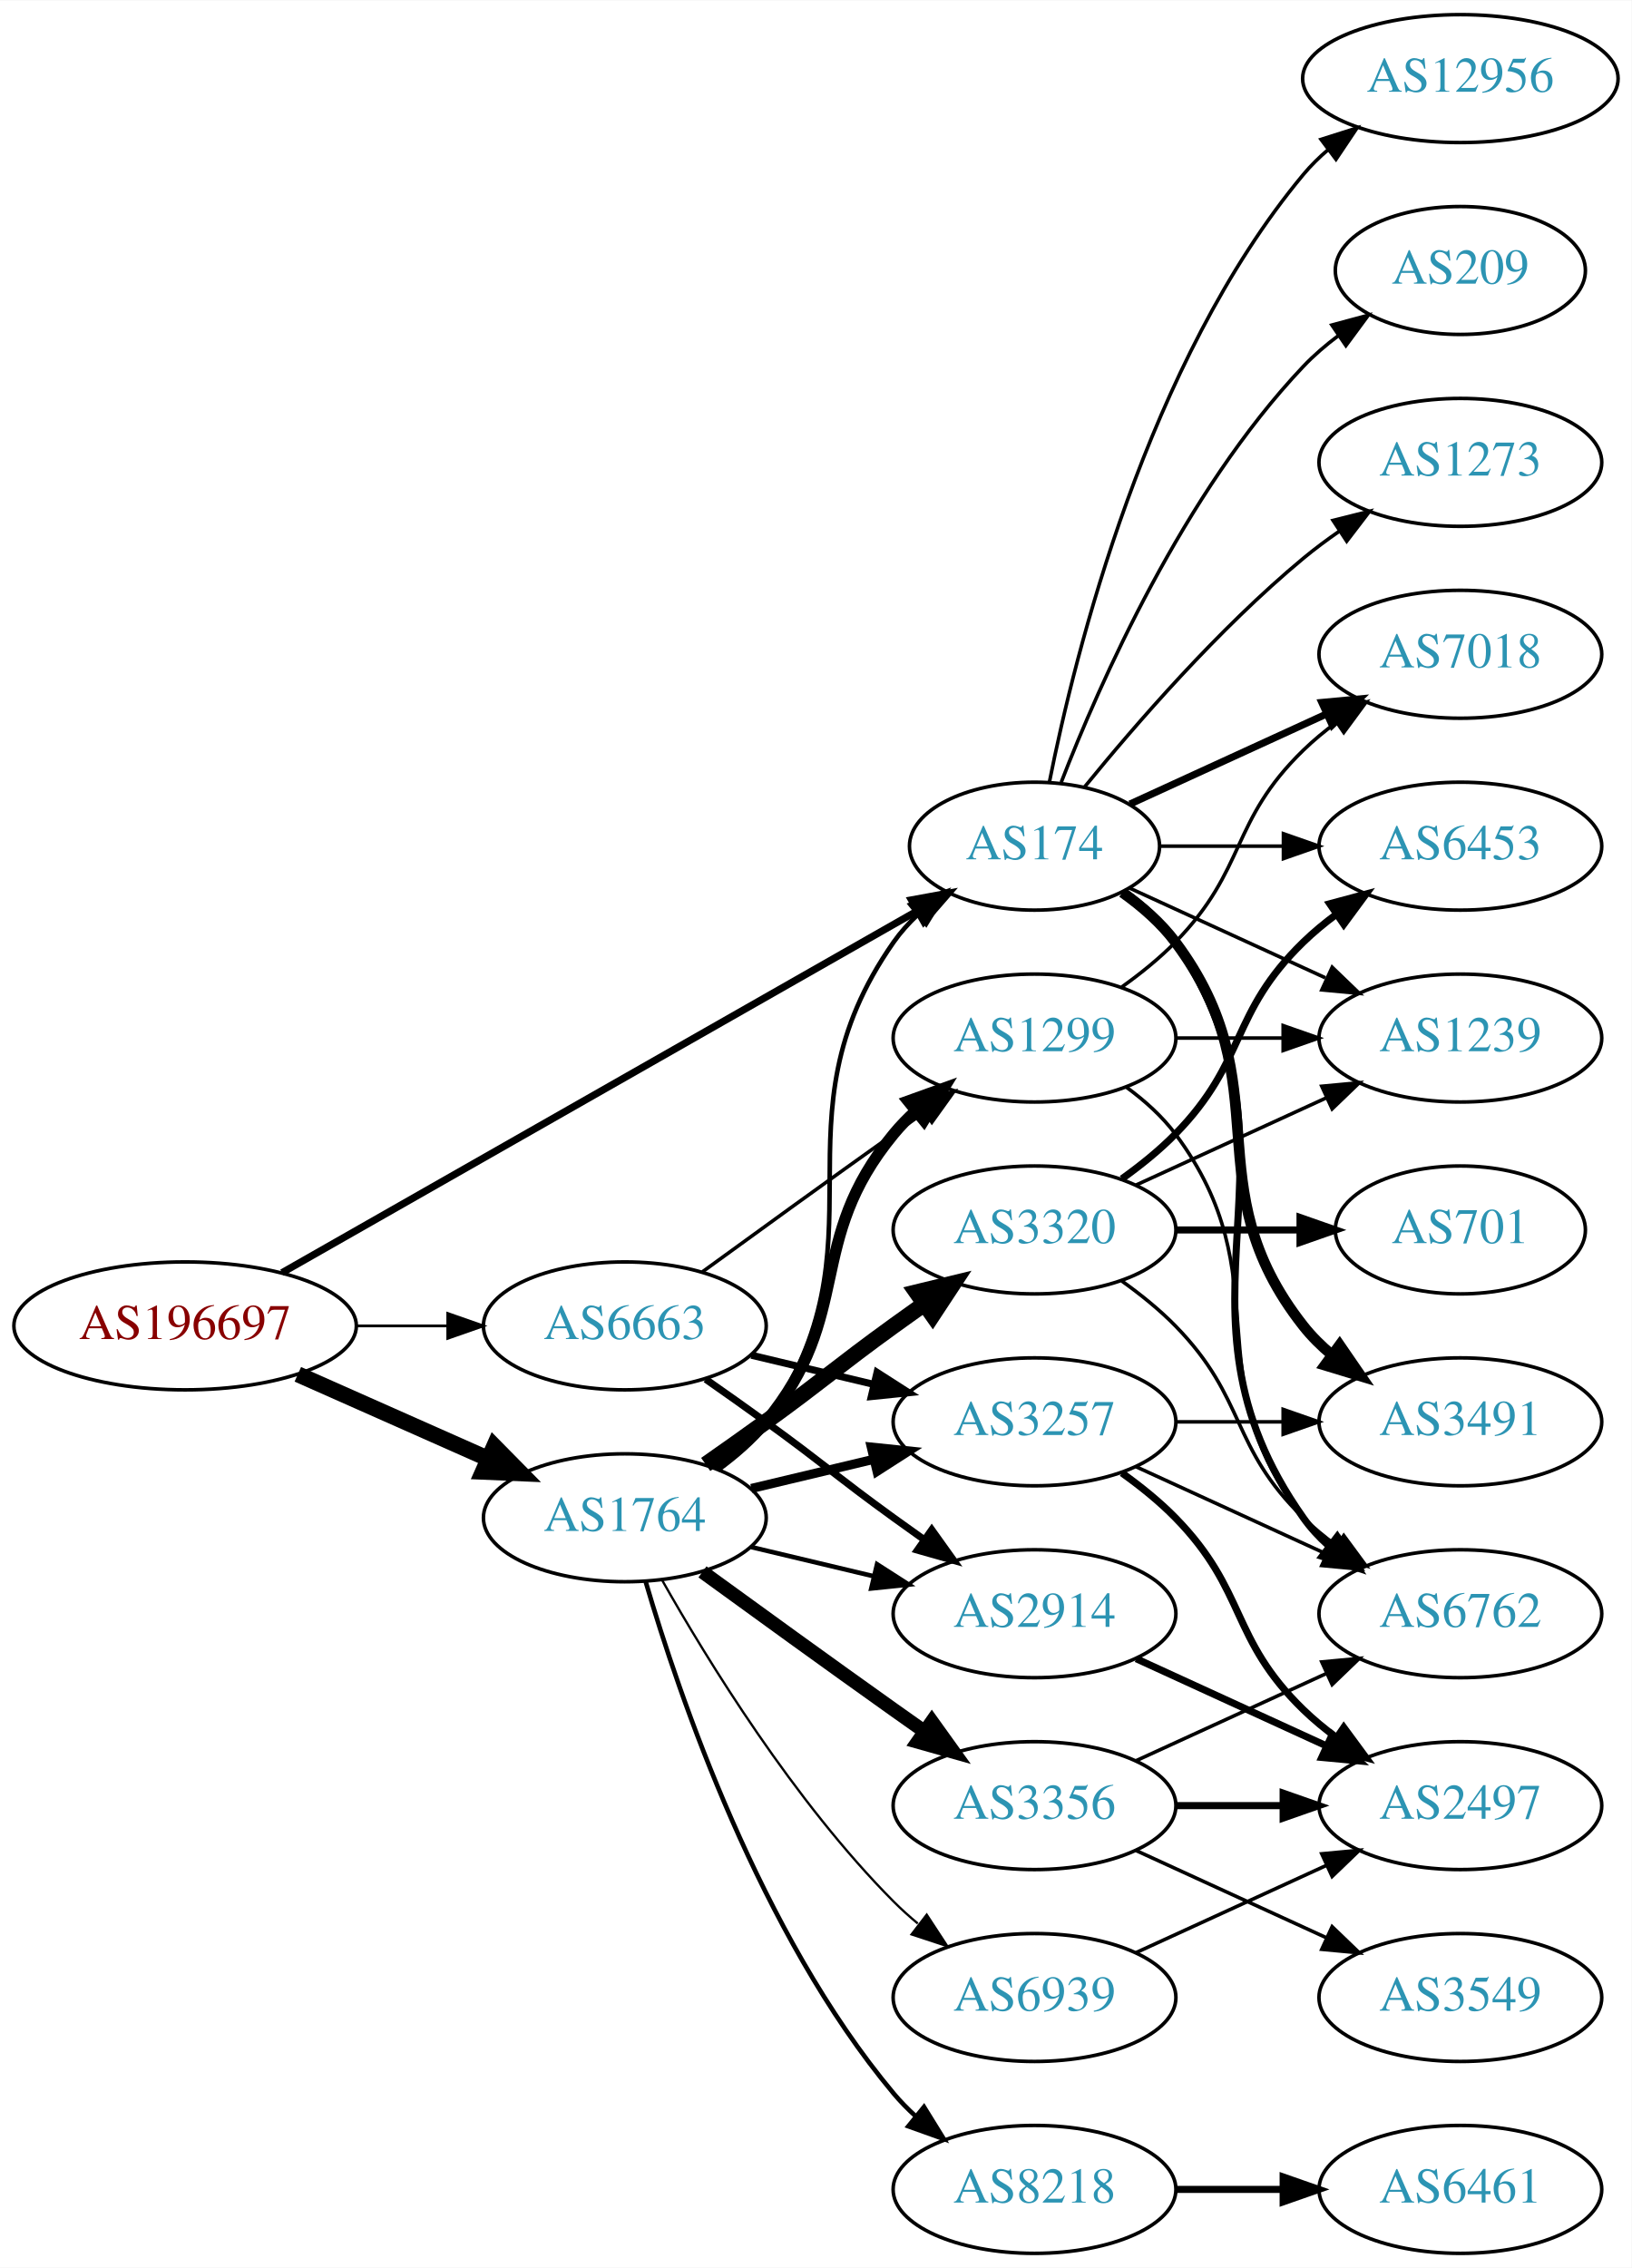
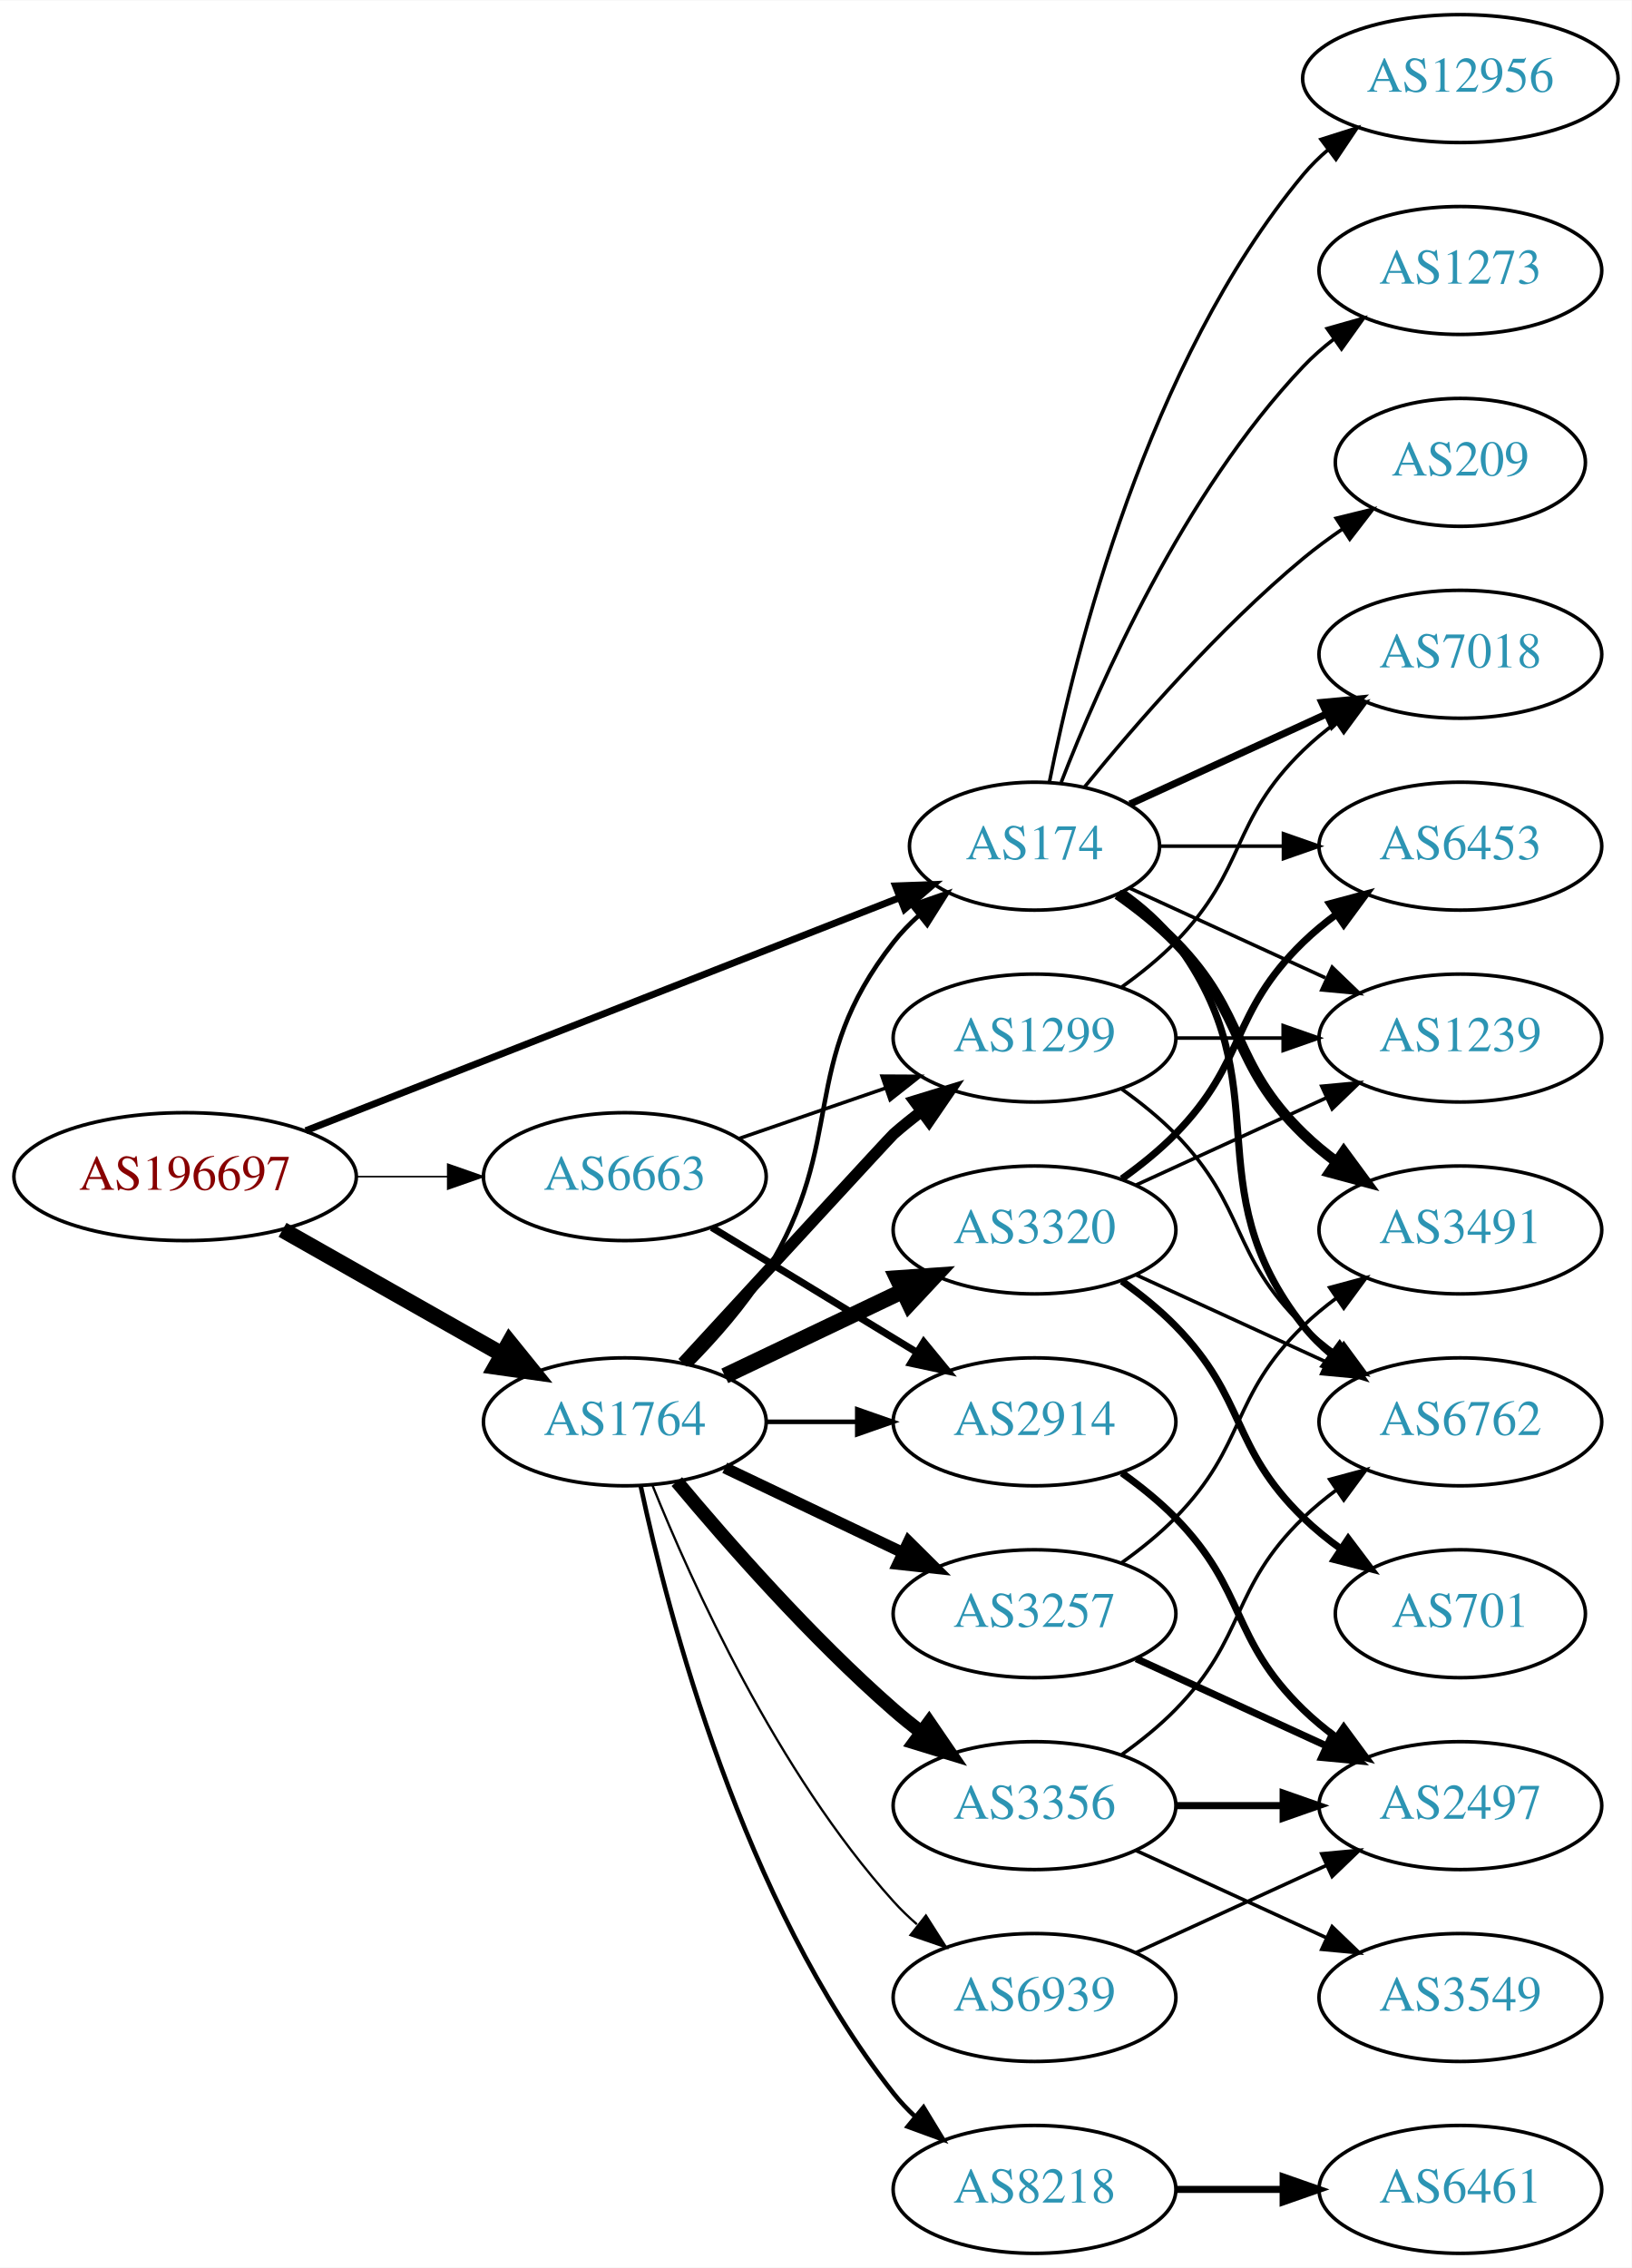
<svg xmlns="http://www.w3.org/2000/svg" xmlns:xlink="http://www.w3.org/1999/xlink" width="459pt" height="638pt" viewBox="0.00 0.00 459.17 638.00">
  <g id="graph0" class="graph" transform="scale(1 1) rotate(0) translate(4 634)">
    <polygon fill="white" stroke="none" points="-4,4 -4,-634 455.17,-634 455.17,4 -4,4" />
    <g id="node1" class="node">
      <g id="a_node1">
        <a xlink:href="/asn/196697" xlink:title="AS196697 ~ Danube Data Center GmbH [AT]">
-           <ellipse fill="#ffffff" stroke="black" cx="48.096" cy="-261" rx="48.192" ry="18" />
-           <text text-anchor="middle" x="48.096" y="-257.3" font-family="Times,serif" font-size="14.00" fill="#880000">AS196697</text>
+           <ellipse fill="#ffffff" stroke="black" cx="48.096" cy="-303" rx="48.192" ry="18" />
+           <text text-anchor="middle" x="48.096" y="-299.3" font-family="Times,serif" font-size="14.00" fill="#880000">AS196697</text>
        </a>
      </g>
    </g>
    <g id="node2" class="node">
      <g id="a_node2">
        <a xlink:href="/asn/174" xlink:title="AS174 ~ Cogent Communications [US]">
          <ellipse fill="#ffffff" stroke="black" cx="287.131" cy="-396" rx="35.194" ry="18" />
          <text text-anchor="middle" x="287.131" y="-392.3" font-family="Times,serif" font-size="14.00" fill="#2c94b3">AS174</text>
        </a>
      </g>
    </g>
    <g id="edge1" class="edge">
-       <path fill="none" stroke="black" stroke-width="2.017" d="M75.368,-275.963C119.101,-300.87 206.686,-350.753 254.015,-377.709" />
-       <polygon fill="black" stroke="black" stroke-width="2.017" points="252.497,-380.872 262.919,-382.78 255.962,-374.79 252.497,-380.872" />
+       <path fill="none" stroke="black" stroke-width="1.95" d="M82.055,-315.931C125.904,-333.136 203.212,-363.467 249.051,-381.452" />
+       <polygon fill="black" stroke="black" stroke-width="1.95" points="248.019,-384.807 258.607,-385.201 250.576,-378.29 248.019,-384.807" />
    </g>
    <g id="node3" class="node">
      <g id="a_node3">
        <a xlink:href="/asn/1764" xlink:title="AS1764 ~ NEXTLAYER-AS [AT]">
-           <ellipse fill="#ffffff" stroke="black" cx="171.838" cy="-207" rx="39.794" ry="18" />
-           <text text-anchor="middle" x="171.838" y="-203.3" font-family="Times,serif" font-size="14.00" fill="#2c94b3">AS1764</text>
+           <ellipse fill="#ffffff" stroke="black" cx="171.838" cy="-234" rx="39.794" ry="18" />
+           <text text-anchor="middle" x="171.838" y="-230.3" font-family="Times,serif" font-size="14.00" fill="#2c94b3">AS1764</text>
        </a>
      </g>
    </g>
    <g id="edge2" class="edge">
-       <path fill="none" stroke="black" stroke-width="4.5" d="M79.816,-247.374C96.101,-240.15 116.238,-231.219 133.427,-223.594" />
-       <polygon fill="black" stroke="black" stroke-width="4.5" points="135.086,-227.166 142.631,-219.512 131.893,-219.967 135.086,-227.166" />
+       <path fill="none" stroke="black" stroke-width="4.5" d="M75.512,-288.028C93.623,-277.763 117.803,-264.059 137.277,-253.021" />
+       <polygon fill="black" stroke="black" stroke-width="4.5" points="139.375,-256.359 146.133,-248.002 135.491,-249.507 139.375,-256.359" />
    </g>
    <g id="node4" class="node">
      <g id="a_node4">
        <a xlink:href="/asn/6663" xlink:title="AS6663 ~ Euroweb Romania S.R.L. [RO]">
-           <ellipse fill="#ffffff" stroke="black" cx="171.838" cy="-261" rx="39.794" ry="18" />
-           <text text-anchor="middle" x="171.838" y="-257.3" font-family="Times,serif" font-size="14.00" fill="#2c94b3">AS6663</text>
+           <ellipse fill="#ffffff" stroke="black" cx="171.838" cy="-303" rx="39.794" ry="18" />
+           <text text-anchor="middle" x="171.838" y="-299.3" font-family="Times,serif" font-size="14.00" fill="#2c94b3">AS6663</text>
        </a>
      </g>
    </g>
    <g id="edge3" class="edge">
-       <path fill="none" stroke="black" stroke-width="0.776" d="M96.513,-261C104.867,-261 113.577,-261 121.969,-261" />
-       <polygon fill="black" stroke="black" stroke-width="0.776" points="122.004,-264.5 132.004,-261 122.004,-257.5 122.004,-264.5" />
+       <path fill="none" stroke="black" stroke-width="0.45" d="M96.513,-303C104.867,-303 113.577,-303 121.969,-303" />
+       <polygon fill="black" stroke="black" stroke-width="0.45" points="122.004,-306.5 132.004,-303 122.004,-299.5 122.004,-306.5" />
    </g>
    <g id="node5" class="node">
      <g id="a_node5">
-         <a xlink:href="/asn/7018" xlink:title="AS7018 ~ AT&amp;T Services, Inc. [US]">
-           <ellipse fill="#ffffff" stroke="black" cx="406.973" cy="-450" rx="39.794" ry="18" />
-           <text text-anchor="middle" x="406.973" y="-446.3" font-family="Times,serif" font-size="14.00" fill="#2c94b3">AS7018</text>
+         <a xlink:href="/asn/6453" xlink:title="AS6453 ~ TATA COMMUNICATIONS (AMERICA) INC [US]">
+           <ellipse fill="#ffffff" stroke="black" cx="406.973" cy="-396" rx="39.794" ry="18" />
+           <text text-anchor="middle" x="406.973" y="-392.3" font-family="Times,serif" font-size="14.00" fill="#2c94b3">AS6453</text>
        </a>
      </g>
    </g>
    <g id="edge4" class="edge">
-       <path fill="none" stroke="black" stroke-width="2" d="M313.992,-407.851C330.113,-415.238 351.115,-424.862 368.98,-433.048" />
-       <polygon fill="black" stroke="black" stroke-width="2" points="367.983,-436.441 378.532,-437.425 370.899,-430.077 367.983,-436.441" />
+       <path fill="none" stroke="black" d="M322.533,-396C333.357,-396 345.524,-396 357.151,-396" />
+       <polygon fill="black" stroke="black" points="357.182,-399.5 367.182,-396 357.182,-392.5 357.182,-399.5" />
    </g>
    <g id="node6" class="node">
      <g id="a_node6">
        <a xlink:href="/asn/12956" xlink:title="AS12956 ~ TELXIUS [ES]">
          <ellipse fill="#ffffff" stroke="black" cx="406.973" cy="-612" rx="44.393" ry="18" />
          <text text-anchor="middle" x="406.973" y="-608.3" font-family="Times,serif" font-size="14.00" fill="#2c94b3">AS12956</text>
        </a>
      </g>
    </g>
    <g id="edge5" class="edge">
      <path fill="none" stroke="black" d="M291.33,-414.073C298.493,-450.141 318.767,-532.125 362.777,-585 364.871,-587.515 367.261,-589.867 369.819,-592.051" />
      <polygon fill="black" stroke="black" points="367.768,-594.887 377.867,-598.091 371.97,-589.289 367.768,-594.887" />
    </g>
    <g id="node7" class="node">
      <g id="a_node7">
        <a xlink:href="/asn/1239" xlink:title="AS1239 ~ Sprint [US]">
          <ellipse fill="#ffffff" stroke="black" cx="406.973" cy="-342" rx="39.794" ry="18" />
          <text text-anchor="middle" x="406.973" y="-338.3" font-family="Times,serif" font-size="14.00" fill="#2c94b3">AS1239</text>
        </a>
      </g>
    </g>
    <g id="edge6" class="edge">
      <path fill="none" stroke="black" d="M313.992,-384.149C330.113,-376.762 351.115,-367.138 368.98,-358.952" />
      <polygon fill="black" stroke="black" points="370.899,-361.923 378.532,-354.575 367.983,-355.559 370.899,-361.923" />
    </g>
    <g id="node8" class="node">
      <g id="a_node8">
-         <a xlink:href="/asn/6762" xlink:title="AS6762 ~ TELECOM ITALIA SPARKLE S.p.A. [IT]">
-           <ellipse fill="#ffffff" stroke="black" cx="406.973" cy="-180" rx="39.794" ry="18" />
-           <text text-anchor="middle" x="406.973" y="-176.3" font-family="Times,serif" font-size="14.00" fill="#2c94b3">AS6762</text>
+         <a xlink:href="/asn/7018" xlink:title="AS7018 ~ AT&amp;T Services, Inc. [US]">
+           <ellipse fill="#ffffff" stroke="black" cx="406.973" cy="-450" rx="39.794" ry="18" />
+           <text text-anchor="middle" x="406.973" y="-446.3" font-family="Times,serif" font-size="14.00" fill="#2c94b3">AS7018</text>
        </a>
      </g>
    </g>
    <g id="edge7" class="edge">
-       <path fill="none" stroke="black" stroke-width="2" d="M312.248,-383.266C317.738,-379.352 323.044,-374.577 326.777,-369 367.802,-307.706 320.198,-267.225 362.777,-207 364.769,-204.184 367.156,-201.599 369.772,-199.24" />
-       <polygon fill="black" stroke="black" stroke-width="2" points="372.324,-201.694 378.14,-192.838 368.071,-196.135 372.324,-201.694" />
+       <path fill="none" stroke="black" stroke-width="2" d="M313.992,-407.851C330.113,-415.238 351.115,-424.862 368.98,-433.048" />
+       <polygon fill="black" stroke="black" stroke-width="2" points="367.983,-436.441 378.532,-437.425 370.899,-430.077 367.983,-436.441" />
    </g>
    <g id="node9" class="node">
      <g id="a_node9">
-         <a xlink:href="/asn/6453" xlink:title="AS6453 ~ TATA COMMUNICATIONS (AMERICA) INC [US]">
-           <ellipse fill="#ffffff" stroke="black" cx="406.973" cy="-396" rx="39.794" ry="18" />
-           <text text-anchor="middle" x="406.973" y="-392.3" font-family="Times,serif" font-size="14.00" fill="#2c94b3">AS6453</text>
+         <a xlink:href="/asn/3491" xlink:title="AS3491 ~ PCCW Global, Inc. [US]">
+           <ellipse fill="#ffffff" stroke="black" cx="406.973" cy="-288" rx="39.794" ry="18" />
+           <text text-anchor="middle" x="406.973" y="-284.3" font-family="Times,serif" font-size="14.00" fill="#2c94b3">AS3491</text>
        </a>
      </g>
    </g>
    <g id="edge8" class="edge">
-       <path fill="none" stroke="black" d="M322.533,-396C333.357,-396 345.524,-396 357.151,-396" />
-       <polygon fill="black" stroke="black" points="357.182,-399.5 367.182,-396 357.182,-392.5 357.182,-399.5" />
+       <path fill="none" stroke="black" stroke-width="3" d="M310.514,-382.468C316.156,-378.51 321.969,-373.914 326.777,-369 346.95,-348.383 342.084,-335.094 362.777,-315 365.623,-312.237 368.796,-309.614 372.096,-307.166" />
+       <polygon fill="black" stroke="black" stroke-width="3" points="374.162,-309.994 380.444,-301.462 370.213,-304.214 374.162,-309.994" />
    </g>
    <g id="node10" class="node">
      <g id="a_node10">
-         <a xlink:href="/asn/3491" xlink:title="AS3491 ~ PCCW Global, Inc. [US]">
+         <a xlink:href="/asn/6762" xlink:title="AS6762 ~ TELECOM ITALIA SPARKLE S.p.A. [IT]">
          <ellipse fill="#ffffff" stroke="black" cx="406.973" cy="-234" rx="39.794" ry="18" />
-           <text text-anchor="middle" x="406.973" y="-230.3" font-family="Times,serif" font-size="14.00" fill="#2c94b3">AS3491</text>
+           <text text-anchor="middle" x="406.973" y="-230.3" font-family="Times,serif" font-size="14.00" fill="#2c94b3">AS6762</text>
        </a>
      </g>
    </g>
    <g id="edge9" class="edge">
-       <path fill="none" stroke="black" stroke-width="3" d="M311.857,-382.989C317.354,-379.081 322.762,-374.378 326.777,-369 357.049,-328.458 331.479,-300.754 362.777,-261 365.102,-258.047 367.846,-255.33 370.805,-252.853" />
-       <polygon fill="black" stroke="black" stroke-width="3" points="372.998,-255.585 379.002,-246.855 368.865,-249.936 372.998,-255.585" />
+       <path fill="none" stroke="black" stroke-width="2" d="M311.857,-382.989C317.354,-379.081 322.762,-374.378 326.777,-369 357.049,-328.458 331.479,-300.754 362.777,-261 365.102,-258.047 367.846,-255.33 370.805,-252.853" />
+       <polygon fill="black" stroke="black" stroke-width="2" points="372.998,-255.585 379.002,-246.855 368.865,-249.936 372.998,-255.585" />
    </g>
    <g id="node11" class="node">
      <g id="a_node11">
-         <a xlink:href="/asn/209" xlink:title="AS209 ~ CenturyLink Communications, LLC [US]">
-           <ellipse fill="#ffffff" stroke="black" cx="406.973" cy="-558" rx="35.194" ry="18" />
-           <text text-anchor="middle" x="406.973" y="-554.3" font-family="Times,serif" font-size="14.00" fill="#2c94b3">AS209</text>
+         <a xlink:href="/asn/1273" xlink:title="AS1273 ~ Vodafone Group PLC [EU]">
+           <ellipse fill="#ffffff" stroke="black" cx="406.973" cy="-558" rx="39.794" ry="18" />
+           <text text-anchor="middle" x="406.973" y="-554.3" font-family="Times,serif" font-size="14.00" fill="#2c94b3">AS1273</text>
        </a>
      </g>
    </g>
    <g id="edge10" class="edge">
-       <path fill="none" stroke="black" d="M294.654,-413.994C305.404,-441.728 329.062,-495.429 362.777,-531 365.72,-534.105 369.094,-537.001 372.629,-539.655" />
-       <polygon fill="black" stroke="black" points="370.815,-542.654 381.048,-545.397 374.759,-536.871 370.815,-542.654" />
+       <path fill="none" stroke="black" d="M294.654,-413.994C305.404,-441.728 329.062,-495.429 362.777,-531 365.363,-533.728 368.281,-536.294 371.349,-538.677" />
+       <polygon fill="black" stroke="black" points="369.503,-541.658 379.697,-544.543 373.527,-535.93 369.503,-541.658" />
    </g>
    <g id="node12" class="node">
      <g id="a_node12">
-         <a xlink:href="/asn/1273" xlink:title="AS1273 ~ Vodafone Group PLC [EU]">
-           <ellipse fill="#ffffff" stroke="black" cx="406.973" cy="-504" rx="39.794" ry="18" />
-           <text text-anchor="middle" x="406.973" y="-500.3" font-family="Times,serif" font-size="14.00" fill="#2c94b3">AS1273</text>
+         <a xlink:href="/asn/209" xlink:title="AS209 ~ CenturyLink Communications, LLC [US]">
+           <ellipse fill="#ffffff" stroke="black" cx="406.973" cy="-504" rx="35.194" ry="18" />
+           <text text-anchor="middle" x="406.973" y="-500.3" font-family="Times,serif" font-size="14.00" fill="#2c94b3">AS209</text>
        </a>
      </g>
    </g>
    <g id="edge11" class="edge">
-       <path fill="none" stroke="black" d="M301.288,-412.743C315.374,-430.039 338.932,-457.223 362.777,-477 365.994,-479.668 369.494,-482.27 373.065,-484.741" />
-       <polygon fill="black" stroke="black" points="371.143,-487.666 381.421,-490.236 374.988,-481.817 371.143,-487.666" />
-     </g>
-     <g id="edge15" class="edge">
-       <path fill="none" stroke="black" stroke-width="1.286" d="M197.997,-220.716C203.062,-224.455 207.917,-228.904 211.484,-234 247.098,-284.869 211.871,-318.131 247.484,-369 249.409,-371.749 251.708,-374.31 254.213,-376.673" />
-       <polygon fill="black" stroke="black" stroke-width="1.286" points="252.21,-379.555 262.174,-383.156 256.63,-374.127 252.21,-379.555" />
+       <path fill="none" stroke="black" d="M301.288,-412.743C315.374,-430.039 338.932,-457.223 362.777,-477 366.241,-479.872 370.033,-482.669 373.888,-485.308" />
+       <polygon fill="black" stroke="black" points="372.03,-488.275 382.32,-490.797 375.849,-482.408 372.03,-488.275" />
+     </g>
+     <g id="edge18" class="edge">
+       <path fill="none" stroke="black" stroke-width="1.286" d="M190.2,-249.973C197.491,-257.36 205.622,-266.577 211.484,-276 234.899,-313.632 220.13,-334.127 247.484,-369 249.556,-371.64 251.955,-374.128 254.523,-376.443" />
+       <polygon fill="black" stroke="black" stroke-width="1.286" points="252.576,-379.366 262.58,-382.855 256.935,-373.889 252.576,-379.366" />
    </g>
    <g id="node13" class="node">
      <g id="a_node13">
-         <a xlink:href="/asn/3356" xlink:title="AS3356 ~ Level 3 Parent, LLC [US]">
-           <ellipse fill="#ffffff" stroke="black" cx="287.131" cy="-126" rx="39.794" ry="18" />
-           <text text-anchor="middle" x="287.131" y="-122.3" font-family="Times,serif" font-size="14.00" fill="#2c94b3">AS3356</text>
+         <a xlink:href="/asn/1299" xlink:title="AS1299 ~ Telia Carrier [EU]">
+           <ellipse fill="#ffffff" stroke="black" cx="287.131" cy="-342" rx="39.794" ry="18" />
+           <text text-anchor="middle" x="287.131" y="-338.3" font-family="Times,serif" font-size="14.00" fill="#2c94b3">AS1299</text>
        </a>
      </g>
    </g>
    <g id="edge12" class="edge">
-       <path fill="none" stroke="black" stroke-width="3.857" d="M193.686,-191.778C208.62,-180.909 229.234,-165.975 247.484,-153 250.305,-150.995 253.248,-148.915 256.196,-146.841" />
-       <polygon fill="black" stroke="black" stroke-width="3.857" points="258.242,-149.681 264.421,-141.074 254.223,-143.95 258.242,-149.681" />
+       <path fill="none" stroke="black" stroke-width="3.214" d="M188.095,-250.6C209.692,-274.092 246.67,-314.288 247.484,-315 249.95,-317.154 252.589,-319.294 255.286,-321.372" />
+       <polygon fill="black" stroke="black" stroke-width="3.214" points="253.311,-324.264 263.44,-327.37 257.459,-318.625 253.311,-324.264" />
    </g>
    <g id="node14" class="node">
      <g id="a_node14">
-         <a xlink:href="/asn/8218" xlink:title="AS8218 ~ legacy Neotelecoms [FR]">
-           <ellipse fill="#ffffff" stroke="black" cx="287.131" cy="-18" rx="39.794" ry="18" />
-           <text text-anchor="middle" x="287.131" y="-14.3" font-family="Times,serif" font-size="14.00" fill="#2c94b3">AS8218</text>
+         <a xlink:href="/asn/2914" xlink:title="AS2914 ~ NTT America, Inc. [US]">
+           <ellipse fill="#ffffff" stroke="black" cx="287.131" cy="-234" rx="39.794" ry="18" />
+           <text text-anchor="middle" x="287.131" y="-230.3" font-family="Times,serif" font-size="14.00" fill="#2c94b3">AS2914</text>
        </a>
      </g>
    </g>
    <g id="edge13" class="edge">
-       <path fill="none" stroke="black" stroke-width="1.286" d="M177.712,-188.998C187.026,-157.156 209.843,-90.019 247.484,-45 249.355,-42.763 251.453,-40.626 253.679,-38.604" />
-       <polygon fill="black" stroke="black" stroke-width="1.286" points="256.026,-41.208 261.598,-32.196 251.623,-35.766 256.026,-41.208" />
+       <path fill="none" stroke="black" stroke-width="1.286" d="M211.51,-234C219.713,-234 228.477,-234 237.009,-234" />
+       <polygon fill="black" stroke="black" stroke-width="1.286" points="237.248,-237.5 247.248,-234 237.248,-230.5 237.248,-237.5" />
    </g>
    <g id="node15" class="node">
      <g id="a_node15">
-         <a xlink:href="/asn/2914" xlink:title="AS2914 ~ NTT America, Inc. [US]">
+         <a xlink:href="/asn/3257" xlink:title="AS3257 ~ GTT [DE]">
          <ellipse fill="#ffffff" stroke="black" cx="287.131" cy="-180" rx="39.794" ry="18" />
-           <text text-anchor="middle" x="287.131" y="-176.3" font-family="Times,serif" font-size="14.00" fill="#2c94b3">AS2914</text>
+           <text text-anchor="middle" x="287.131" y="-176.3" font-family="Times,serif" font-size="14.00" fill="#2c94b3">AS3257</text>
        </a>
      </g>
    </g>
    <g id="edge14" class="edge">
-       <path fill="none" stroke="black" stroke-width="1.286" d="M207.445,-198.752C218.316,-196.162 230.471,-193.265 241.913,-190.538" />
-       <polygon fill="black" stroke="black" stroke-width="1.286" points="242.819,-193.92 251.736,-188.197 241.197,-187.111 242.819,-193.92" />
+       <path fill="none" stroke="black" stroke-width="3.214" d="M199.974,-221.066C214.968,-213.919 233.789,-204.948 250.013,-197.215" />
+       <polygon fill="black" stroke="black" stroke-width="3.214" points="251.695,-200.291 259.216,-192.829 248.683,-193.972 251.695,-200.291" />
    </g>
    <g id="node16" class="node">
      <g id="a_node16">
        <a xlink:href="/asn/3320" xlink:title="AS3320 ~ DTAG [DE]">
          <ellipse fill="#ffffff" stroke="black" cx="287.131" cy="-288" rx="39.794" ry="18" />
          <text text-anchor="middle" x="287.131" y="-284.3" font-family="Times,serif" font-size="14.00" fill="#2c94b3">AS3320</text>
        </a>
      </g>
    </g>
-     <g id="edge16" class="edge">
-       <path fill="none" stroke="black" stroke-width="4.5" d="M194.595,-222.009C200.129,-225.879 206.048,-230.064 211.484,-234 227.684,-245.729 231.285,-249.271 247.484,-261 250.287,-263.029 253.219,-265.125 256.16,-267.21" />
-       <polygon fill="black" stroke="black" stroke-width="4.5" points="253.93,-270.455 264.374,-272.991 258.462,-264.015 253.93,-270.455" />
+     <g id="edge15" class="edge">
+       <path fill="none" stroke="black" stroke-width="4.5" d="M199.974,-246.934C214.968,-254.081 233.789,-263.052 250.013,-270.785" />
+       <polygon fill="black" stroke="black" stroke-width="4.5" points="248.495,-274.423 259.216,-275.171 251.883,-267.314 248.495,-274.423" />
    </g>
    <g id="node17" class="node">
      <g id="a_node17">
-         <a xlink:href="/asn/1299" xlink:title="AS1299 ~ Telia Carrier [EU]">
-           <ellipse fill="#ffffff" stroke="black" cx="287.131" cy="-342" rx="39.794" ry="18" />
-           <text text-anchor="middle" x="287.131" y="-338.3" font-family="Times,serif" font-size="14.00" fill="#2c94b3">AS1299</text>
-         </a>
-       </g>
-     </g>
-     <g id="edge17" class="edge">
-       <path fill="none" stroke="black" stroke-width="3.214" d="M197.419,-221.156C202.513,-224.872 207.527,-229.201 211.484,-234 236.549,-264.394 222.42,-284.606 247.484,-315 249.34,-317.25 251.427,-319.396 253.646,-321.424" />
-       <polygon fill="black" stroke="black" stroke-width="3.214" points="251.581,-324.256 261.55,-327.844 255.994,-318.823 251.581,-324.256" />
+         <a xlink:href="/asn/3356" xlink:title="AS3356 ~ Level 3 Parent, LLC [US]">
+           <ellipse fill="#ffffff" stroke="black" cx="287.131" cy="-126" rx="39.794" ry="18" />
+           <text text-anchor="middle" x="287.131" y="-122.3" font-family="Times,serif" font-size="14.00" fill="#2c94b3">AS3356</text>
+         </a>
+       </g>
+     </g>
+     <g id="edge16" class="edge">
+       <path fill="none" stroke="black" stroke-width="3.857" d="M186.468,-217.183C200.751,-200.071 224.297,-173.255 247.484,-153 249.95,-150.846 252.589,-148.706 255.286,-146.628" />
+       <polygon fill="black" stroke="black" stroke-width="3.857" points="257.459,-149.375 263.44,-140.63 253.311,-143.736 257.459,-149.375" />
    </g>
    <g id="node18" class="node">
      <g id="a_node18">
-         <a xlink:href="/asn/3257" xlink:title="AS3257 ~ GTT [DE]">
-           <ellipse fill="#ffffff" stroke="black" cx="287.131" cy="-234" rx="39.794" ry="18" />
-           <text text-anchor="middle" x="287.131" y="-230.3" font-family="Times,serif" font-size="14.00" fill="#2c94b3">AS3257</text>
-         </a>
-       </g>
-     </g>
-     <g id="edge18" class="edge">
-       <path fill="none" stroke="black" stroke-width="2.571" d="M207.445,-215.248C218.316,-217.838 230.471,-220.735 241.913,-223.462" />
-       <polygon fill="black" stroke="black" stroke-width="2.571" points="241.197,-226.889 251.736,-225.803 242.819,-220.08 241.197,-226.889" />
+         <a xlink:href="/asn/8218" xlink:title="AS8218 ~ legacy Neotelecoms [FR]">
+           <ellipse fill="#ffffff" stroke="black" cx="287.131" cy="-18" rx="39.794" ry="18" />
+           <text text-anchor="middle" x="287.131" y="-14.3" font-family="Times,serif" font-size="14.00" fill="#2c94b3">AS8218</text>
+         </a>
+       </g>
+     </g>
+     <g id="edge17" class="edge">
+       <path fill="none" stroke="black" stroke-width="1.286" d="M176.328,-215.84C183.959,-179.97 204.951,-98.845 247.484,-45 249.292,-42.712 251.345,-40.538 253.539,-38.49" />
+       <polygon fill="black" stroke="black" stroke-width="1.286" points="255.893,-41.086 261.399,-32.034 251.45,-35.677 255.893,-41.086" />
    </g>
    <g id="node19" class="node">
      <g id="a_node19">
        <a xlink:href="/asn/6939" xlink:title="AS6939 ~ Hurricane Electric LLC [US]">
          <ellipse fill="#ffffff" stroke="black" cx="287.131" cy="-72" rx="39.794" ry="18" />
          <text text-anchor="middle" x="287.131" y="-68.3" font-family="Times,serif" font-size="14.00" fill="#2c94b3">AS6939</text>
        </a>
      </g>
    </g>
    <g id="edge19" class="edge">
-       <path fill="none" stroke="black" stroke-width="0.643" d="M182.298,-189.51C195.08,-166.904 219.512,-127.114 247.484,-99 249.595,-96.879 251.891,-94.812 254.277,-92.829" />
-       <polygon fill="black" stroke="black" stroke-width="0.643" points="256.792,-95.31 262.592,-86.444 252.529,-89.758 256.792,-95.31" />
+       <path fill="none" stroke="black" stroke-width="0.643" d="M179.586,-216.213C190.637,-188.757 214.69,-135.422 247.484,-99 249.487,-96.776 251.706,-94.637 254.038,-92.603" />
+       <polygon fill="black" stroke="black" stroke-width="0.643" points="256.569,-95.065 262.257,-86.127 252.236,-89.567 256.569,-95.065" />
    </g>
    <g id="edge36" class="edge">
-       <path fill="none" stroke="black" stroke-width="2" d="M194.595,-245.991C200.129,-242.121 206.048,-237.936 211.484,-234 227.684,-222.271 231.285,-218.729 247.484,-207 250.287,-204.971 253.219,-202.875 256.16,-200.79" />
-       <polygon fill="black" stroke="black" stroke-width="2" points="258.211,-203.627 264.374,-195.009 254.182,-197.903 258.211,-203.627" />
-     </g>
-     <g id="edge38" class="edge">
-       <path fill="none" stroke="black" d="M193.686,-276.222C208.62,-287.091 229.234,-302.025 247.484,-315 250.305,-317.005 253.248,-319.085 256.196,-321.159" />
-       <polygon fill="black" stroke="black" points="254.223,-324.05 264.421,-326.926 258.242,-318.319 254.223,-324.05" />
-     </g>
-     <g id="edge37" class="edge">
-       <path fill="none" stroke="black" stroke-width="2" d="M207.445,-252.752C218.316,-250.162 230.471,-247.265 241.913,-244.538" />
-       <polygon fill="black" stroke="black" stroke-width="2" points="242.819,-247.92 251.736,-242.197 241.197,-241.111 242.819,-247.92" />
-     </g>
-     <g id="edge24" class="edge">
-       <path fill="none" stroke="black" d="M315.76,-138.661C331.717,-145.973 351.987,-155.261 369.27,-163.181" />
-       <polygon fill="black" stroke="black" points="367.969,-166.435 378.518,-167.419 370.885,-160.071 367.969,-166.435" />
+       <path fill="none" stroke="black" d="M203.796,-313.657C216.554,-318.049 231.518,-323.2 245.164,-327.897" />
+       <polygon fill="black" stroke="black" points="244.222,-331.275 254.817,-331.22 246.501,-324.656 244.222,-331.275" />
+     </g>
+     <g id="edge35" class="edge">
+       <path fill="none" stroke="black" stroke-width="2" d="M196.312,-288.703C213.022,-278.526 235.677,-264.728 254.054,-253.536" />
+       <polygon fill="black" stroke="black" stroke-width="2" points="255.966,-256.469 262.687,-248.279 252.325,-250.491 255.966,-256.469" />
+     </g>
+     <g id="edge31" class="edge">
+       <path fill="none" stroke="black" d="M327.044,-342C336.597,-342 346.947,-342 356.909,-342" />
+       <polygon fill="black" stroke="black" points="357.102,-345.5 367.102,-342 357.102,-338.5 357.102,-345.5" />
+     </g>
+     <g id="edge29" class="edge">
+       <path fill="none" stroke="black" d="M311.725,-356.389C316.981,-360.148 322.313,-364.437 326.777,-369 346.95,-389.617 342.084,-402.906 362.777,-423 365.623,-425.763 368.796,-428.386 372.096,-430.834" />
+       <polygon fill="black" stroke="black" points="370.213,-433.786 380.444,-436.538 374.162,-428.006 370.213,-433.786" />
+     </g>
+     <g id="edge30" class="edge">
+       <path fill="none" stroke="black" d="M311.725,-327.611C316.981,-323.852 322.313,-319.563 326.777,-315 346.95,-294.383 342.084,-281.094 362.777,-261 365.623,-258.237 368.796,-255.614 372.096,-253.166" />
+       <polygon fill="black" stroke="black" points="374.162,-255.994 380.444,-247.462 370.213,-250.214 374.162,-255.994" />
    </g>
    <g id="node21" class="node">
      <g id="a_node21">
        <a xlink:href="/asn/2497" xlink:title="AS2497 ~ Internet Initiative Japan Inc. [JP]">
          <ellipse fill="#ffffff" stroke="black" cx="406.973" cy="-126" rx="39.794" ry="18" />
          <text text-anchor="middle" x="406.973" y="-122.3" font-family="Times,serif" font-size="14.00" fill="#2c94b3">AS2497</text>
        </a>
      </g>
    </g>
+     <g id="edge33" class="edge">
+       <path fill="none" stroke="black" stroke-width="2" d="M311.725,-219.611C316.981,-215.852 322.313,-211.563 326.777,-207 346.95,-186.383 342.084,-173.094 362.777,-153 365.623,-150.237 368.796,-147.614 372.096,-145.166" />
+       <polygon fill="black" stroke="black" stroke-width="2" points="374.162,-147.994 380.444,-139.462 370.213,-142.214 374.162,-147.994" />
+     </g>
+     <g id="edge28" class="edge">
+       <path fill="none" stroke="black" d="M311.725,-194.389C316.981,-198.148 322.313,-202.437 326.777,-207 346.95,-227.617 342.084,-240.906 362.777,-261 365.623,-263.763 368.796,-266.386 372.096,-268.834" />
+       <polygon fill="black" stroke="black" points="370.213,-271.786 380.444,-274.538 374.162,-266.006 370.213,-271.786" />
+     </g>
+     <g id="edge27" class="edge">
+       <path fill="none" stroke="black" stroke-width="2" d="M315.76,-167.339C331.717,-160.027 351.987,-150.739 369.27,-142.819" />
+       <polygon fill="black" stroke="black" stroke-width="2" points="370.885,-145.929 378.518,-138.581 367.969,-139.565 370.885,-145.929" />
+     </g>
    <g id="edge22" class="edge">
+       <path fill="none" stroke="black" stroke-width="2" d="M311.725,-302.389C316.981,-306.148 322.313,-310.437 326.777,-315 346.95,-335.617 342.084,-348.906 362.777,-369 365.623,-371.763 368.796,-374.386 372.096,-376.834" />
+       <polygon fill="black" stroke="black" stroke-width="2" points="370.213,-379.786 380.444,-382.538 374.162,-374.006 370.213,-379.786" />
+     </g>
+     <g id="edge21" class="edge">
+       <path fill="none" stroke="black" d="M315.76,-300.661C331.717,-307.973 351.987,-317.261 369.27,-325.181" />
+       <polygon fill="black" stroke="black" points="367.969,-328.435 378.518,-329.419 370.885,-322.071 367.969,-328.435" />
+     </g>
+     <g id="edge23" class="edge">
+       <path fill="none" stroke="black" d="M315.76,-275.339C331.717,-268.027 351.987,-258.739 369.27,-250.819" />
+       <polygon fill="black" stroke="black" points="370.885,-253.929 378.518,-246.581 367.969,-247.565 370.885,-253.929" />
+     </g>
+     <g id="node20" class="node">
+       <g id="a_node20">
+         <a xlink:href="/asn/701" xlink:title="AS701 ~ UUNET [US]">
+           <ellipse fill="#ffffff" stroke="black" cx="406.973" cy="-180" rx="35.194" ry="18" />
+           <text text-anchor="middle" x="406.973" y="-176.3" font-family="Times,serif" font-size="14.00" fill="#2c94b3">AS701</text>
+         </a>
+       </g>
+     </g>
+     <g id="edge20" class="edge">
+       <path fill="none" stroke="black" stroke-width="2" d="M311.725,-273.611C316.981,-269.852 322.313,-265.563 326.777,-261 346.95,-240.383 342.084,-227.094 362.777,-207 366.005,-203.866 369.656,-200.911 373.434,-198.188" />
+       <polygon fill="black" stroke="black" stroke-width="2" points="375.413,-201.075 381.794,-192.617 371.532,-195.25 375.413,-201.075" />
+     </g>
+     <g id="edge26" class="edge">
+       <path fill="none" stroke="black" d="M311.725,-140.389C316.981,-144.148 322.313,-148.437 326.777,-153 346.95,-173.617 342.084,-186.906 362.777,-207 365.623,-209.763 368.796,-212.386 372.096,-214.834" />
+       <polygon fill="black" stroke="black" points="370.213,-217.786 380.444,-220.538 374.162,-212.006 370.213,-217.786" />
+     </g>
+     <g id="edge24" class="edge">
      <path fill="none" stroke="black" stroke-width="2" d="M327.044,-126C336.597,-126 346.947,-126 356.909,-126" />
      <polygon fill="black" stroke="black" stroke-width="2" points="357.102,-129.5 367.102,-126 357.102,-122.5 357.102,-129.5" />
    </g>
    <g id="node22" class="node">
      <g id="a_node22">
        <a xlink:href="/asn/3549" xlink:title="AS3549 ~ Level 3 Parent, LLC [US]">
          <ellipse fill="#ffffff" stroke="black" cx="406.973" cy="-72" rx="39.794" ry="18" />
          <text text-anchor="middle" x="406.973" y="-68.3" font-family="Times,serif" font-size="14.00" fill="#2c94b3">AS3549</text>
        </a>
      </g>
    </g>
-     <g id="edge23" class="edge">
+     <g id="edge25" class="edge">
      <path fill="none" stroke="black" d="M315.76,-113.339C331.717,-106.027 351.987,-96.739 369.27,-88.819" />
      <polygon fill="black" stroke="black" points="370.885,-91.929 378.518,-84.581 367.969,-85.565 370.885,-91.929" />
    </g>
-     <g id="node20" class="node">
-       <g id="a_node20">
+     <g id="node23" class="node">
+       <g id="a_node23">
        <a xlink:href="/asn/6461" xlink:title="AS6461 ~ Zayo Bandwidth [US]">
          <ellipse fill="#ffffff" stroke="black" cx="406.973" cy="-18" rx="39.794" ry="18" />
          <text text-anchor="middle" x="406.973" y="-14.3" font-family="Times,serif" font-size="14.00" fill="#2c94b3">AS6461</text>
        </a>
      </g>
    </g>
-     <g id="edge20" class="edge">
+     <g id="edge32" class="edge">
      <path fill="none" stroke="black" stroke-width="2" d="M327.044,-18C336.597,-18 346.947,-18 356.909,-18" />
      <polygon fill="black" stroke="black" stroke-width="2" points="357.102,-21.5 367.102,-18 357.102,-14.5 357.102,-21.5" />
    </g>
-     <g id="edge21" class="edge">
-       <path fill="none" stroke="black" stroke-width="2" d="M315.76,-167.339C331.717,-160.027 351.987,-150.739 369.27,-142.819" />
-       <polygon fill="black" stroke="black" stroke-width="2" points="370.885,-145.929 378.518,-138.581 367.969,-139.565 370.885,-145.929" />
-     </g>
-     <g id="edge33" class="edge">
-       <path fill="none" stroke="black" d="M315.76,-300.661C331.717,-307.973 351.987,-317.261 369.27,-325.181" />
-       <polygon fill="black" stroke="black" points="367.969,-328.435 378.518,-329.419 370.885,-322.071 367.969,-328.435" />
-     </g>
-     <g id="edge32" class="edge">
-       <path fill="none" stroke="black" d="M311.725,-273.611C316.981,-269.852 322.313,-265.563 326.777,-261 346.95,-240.383 342.084,-227.094 362.777,-207 365.623,-204.237 368.796,-201.614 372.096,-199.166" />
-       <polygon fill="black" stroke="black" points="374.162,-201.994 380.444,-193.462 370.213,-196.214 374.162,-201.994" />
-     </g>
    <g id="edge34" class="edge">
-       <path fill="none" stroke="black" stroke-width="2" d="M311.725,-302.389C316.981,-306.148 322.313,-310.437 326.777,-315 346.95,-335.617 342.084,-348.906 362.777,-369 365.623,-371.763 368.796,-374.386 372.096,-376.834" />
-       <polygon fill="black" stroke="black" stroke-width="2" points="370.213,-379.786 380.444,-382.538 374.162,-374.006 370.213,-379.786" />
-     </g>
-     <g id="node23" class="node">
-       <g id="a_node23">
-         <a xlink:href="/asn/701" xlink:title="AS701 ~ UUNET [US]">
-           <ellipse fill="#ffffff" stroke="black" cx="406.973" cy="-288" rx="35.194" ry="18" />
-           <text text-anchor="middle" x="406.973" y="-284.3" font-family="Times,serif" font-size="14.00" fill="#2c94b3">AS701</text>
-         </a>
-       </g>
-     </g>
-     <g id="edge31" class="edge">
-       <path fill="none" stroke="black" stroke-width="2" d="M327.044,-288C338.13,-288 350.29,-288 361.672,-288" />
-       <polygon fill="black" stroke="black" stroke-width="2" points="361.854,-291.5 371.854,-288 361.854,-284.5 361.854,-291.5" />
-     </g>
-     <g id="edge25" class="edge">
-       <path fill="none" stroke="black" d="M311.725,-356.389C316.981,-360.148 322.313,-364.437 326.777,-369 346.95,-389.617 342.084,-402.906 362.777,-423 365.623,-425.763 368.796,-428.386 372.096,-430.834" />
-       <polygon fill="black" stroke="black" points="370.213,-433.786 380.444,-436.538 374.162,-428.006 370.213,-433.786" />
-     </g>
-     <g id="edge26" class="edge">
-       <path fill="none" stroke="black" d="M327.044,-342C336.597,-342 346.947,-342 356.909,-342" />
-       <polygon fill="black" stroke="black" points="357.102,-345.5 367.102,-342 357.102,-338.5 357.102,-345.5" />
-     </g>
-     <g id="edge27" class="edge">
-       <path fill="none" stroke="black" d="M313.062,-328.118C318.138,-324.389 323.056,-319.984 326.777,-315 357.049,-274.458 331.479,-246.754 362.777,-207 365.102,-204.047 367.846,-201.33 370.805,-198.853" />
-       <polygon fill="black" stroke="black" points="372.998,-201.585 379.002,-192.855 368.865,-195.936 372.998,-201.585" />
-     </g>
-     <g id="edge30" class="edge">
-       <path fill="none" stroke="black" d="M315.76,-221.339C331.717,-214.027 351.987,-204.739 369.27,-196.819" />
-       <polygon fill="black" stroke="black" points="370.885,-199.929 378.518,-192.581 367.969,-193.565 370.885,-199.929" />
-     </g>
-     <g id="edge28" class="edge">
-       <path fill="none" stroke="black" d="M327.044,-234C336.597,-234 346.947,-234 356.909,-234" />
-       <polygon fill="black" stroke="black" points="357.102,-237.5 367.102,-234 357.102,-230.5 357.102,-237.5" />
-     </g>
-     <g id="edge29" class="edge">
-       <path fill="none" stroke="black" stroke-width="2" d="M311.725,-219.611C316.981,-215.852 322.313,-211.563 326.777,-207 346.95,-186.383 342.084,-173.094 362.777,-153 365.623,-150.237 368.796,-147.614 372.096,-145.166" />
-       <polygon fill="black" stroke="black" stroke-width="2" points="374.162,-147.994 380.444,-139.462 370.213,-142.214 374.162,-147.994" />
-     </g>
-     <g id="edge35" class="edge">
      <path fill="none" stroke="black" d="M315.76,-84.661C331.717,-91.973 351.987,-101.261 369.27,-109.181" />
      <polygon fill="black" stroke="black" points="367.969,-112.435 378.518,-113.419 370.885,-106.071 367.969,-112.435" />
    </g>
  </g>
</svg>
